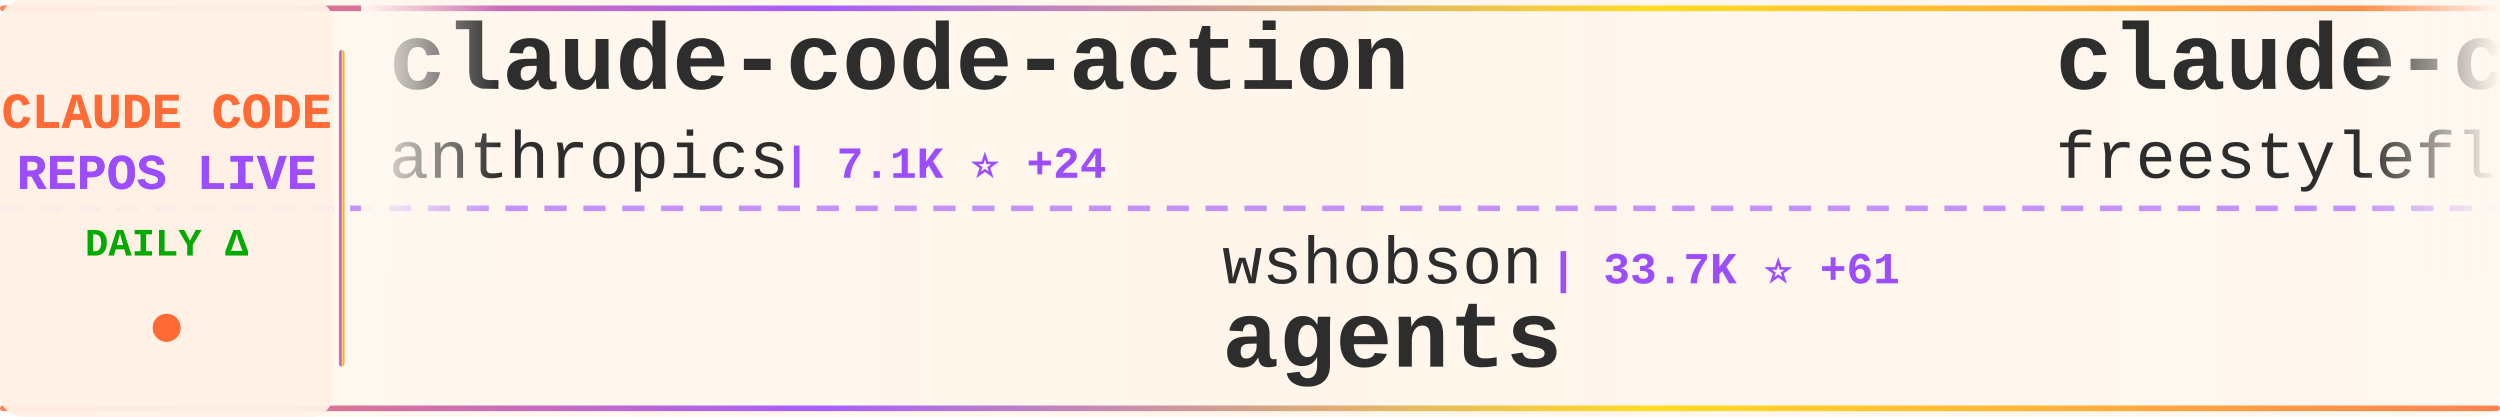
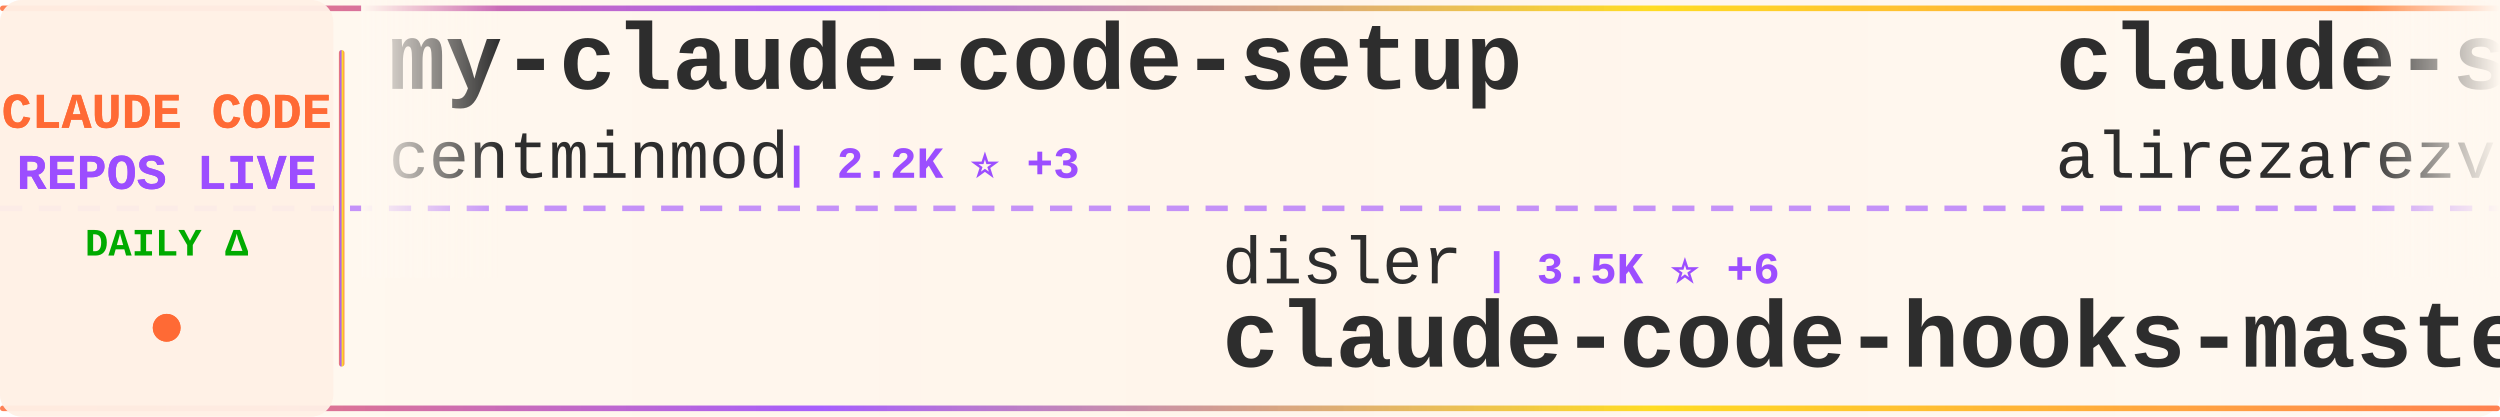
<svg xmlns="http://www.w3.org/2000/svg" width="900" height="150">
  <defs>
    <linearGradient id="tickerBg" x1="0%" y1="0%" x2="100%" y2="0%">
      <stop offset="0%" style="stop-color:#fff8f0;stop-opacity:0.98" />
      <stop offset="50%" style="stop-color:#fff5eb;stop-opacity:1" />
      <stop offset="100%" style="stop-color:#fff8f0;stop-opacity:0.98" />
    </linearGradient>
    <linearGradient id="borderGrad" x1="0%" y1="0%" x2="100%" y2="0%">
      <stop offset="0%" style="stop-color:#FF6B35;stop-opacity:0.85">
        <animate attributeName="stop-opacity" values="0.85;1;0.85" dur="2s" repeatCount="indefinite" />
      </stop>
      <stop offset="33%" style="stop-color:#9C4EFF;stop-opacity:0.9">
        <animate attributeName="stop-opacity" values="0.9;1;0.9" dur="2.2s" repeatCount="indefinite" />
      </stop>
      <stop offset="66%" style="stop-color:#FFD700;stop-opacity:0.85">
        <animate attributeName="stop-opacity" values="0.85;1;0.85" dur="1.8s" repeatCount="indefinite" />
      </stop>
      <stop offset="100%" style="stop-color:#FF6B35;stop-opacity:0.85">
        <animate attributeName="stop-opacity" values="0.85;1;0.85" dur="2s" repeatCount="indefinite" />
      </stop>
    </linearGradient>
    <filter id="textGlow">
      <feGaussianBlur stdDeviation="0.15" result="coloredBlur" />
      <feMerge>
        <feMergeNode in="coloredBlur" />
        <feMergeNode in="SourceGraphic" />
      </feMerge>
    </filter>
    <filter id="metricGlow">
      <feGaussianBlur stdDeviation="0.2" result="coloredBlur" />
      <feMerge>
        <feMergeNode in="coloredBlur" />
        <feMergeNode in="SourceGraphic" />
      </feMerge>
    </filter>
    <linearGradient id="leftFade" x1="0%" y1="0%" x2="100%" y2="0%">
      <stop offset="0%" style="stop-color:#fff8f0;stop-opacity:1" />
      <stop offset="100%" style="stop-color:#fff8f0;stop-opacity:0" />
    </linearGradient>
    <linearGradient id="rightFade" x1="0%" y1="0%" x2="100%" y2="0%">
      <stop offset="0%" style="stop-color:#fff8f0;stop-opacity:0" />
      <stop offset="100%" style="stop-color:#fff8f0;stop-opacity:1" />
    </linearGradient>
  </defs>
  <rect width="900" height="150" fill="url(#tickerBg)" rx="8" />
  <rect x="0" y="2" width="900" height="2" fill="url(#borderGrad)" rx="1" />
  <rect x="0" y="146" width="900" height="2" fill="url(#borderGrad)" rx="1" />
  <line x1="0" y1="75" x2="900" y2="75" stroke="#9C4EFF" stroke-width="2" stroke-dasharray="8 6" opacity="0.6" />
  <rect x="0" y="0" width="120" height="150" fill="#fff0e6" opacity="0.95" rx="8" />
  <text x="60" y="46" font-family="'Courier New', monospace" font-size="18" font-weight="bold" fill="#FF6B35" text-anchor="middle" filter="url(#textGlow)">
    CLAUDE CODE
  </text>
  <text x="60" y="68" font-family="'Courier New', monospace" font-size="18" font-weight="bold" fill="#9C4EFF" text-anchor="middle" filter="url(#textGlow)">
    REPOS LIVE
  </text>
  <text x="60" y="92" font-family="'Courier New', monospace" font-size="14" font-weight="bold" fill="#00aa00" text-anchor="middle">
    DAILY Δ
  </text>
  <circle cx="60" cy="118" r="5" fill="#FF6B35" filter="url(#metricGlow)">
    <animate attributeName="r" values="4;6;4" dur="1.5s" repeatCount="indefinite" />
    <animate attributeName="opacity" values="0.6;1;0.6" dur="1.5s" repeatCount="indefinite" />
  </circle>
  <rect x="122" y="18" width="2" height="114" fill="url(#borderGrad)" rx="1" />
  <clipPath id="tickerClip">
    <rect x="130" y="0" width="770" height="150" />
  </clipPath>
  <g clip-path="url(#tickerClip)">
    <g id="tickerItems">
      <animateTransform attributeName="transform" attributeType="XML" type="translate" from="0 0" to="-3000 0" dur="54s" repeatCount="indefinite" />
      <g transform="translate(0, 0)">
-         <text x="140" y="32" font-family="'Courier New', monospace" font-size="34" font-weight="bold" fill="#2d2d2d">claude-code-action</text>
-         <text x="140" y="64" font-family="'Courier New', monospace" font-size="24" font-weight="normal" fill="#2d2d2d" opacity="1.0">anthropics</text>
-         <text x="282" y="64" font-family="'Courier New', monospace" font-size="16" font-weight="bold" fill="#9C4EFF"> | 7.1K ⭐ +24</text>
+         <text x="140" y="32" font-family="'Courier New', monospace" font-size="34" font-weight="bold" fill="#2d2d2d">my-claude-code-setup</text>
+         <text x="140" y="64" font-family="'Courier New', monospace" font-size="24" font-weight="normal" fill="#2d2d2d" opacity="1.0">centminmod</text>
+         <text x="282" y="64" font-family="'Courier New', monospace" font-size="16" font-weight="bold" fill="#9C4EFF"> | 2.2K ⭐ +3</text>
      </g>
      <g transform="translate(300, 0)">
-         <text x="140" y="102" font-family="'Courier New', monospace" font-size="24" font-weight="normal" fill="#2d2d2d" opacity="1.0">wshobson</text>
-         <text x="258" y="102" font-family="'Courier New', monospace" font-size="16" font-weight="bold" fill="#9C4EFF"> | 33.7K ⭐ +61</text>
-         <text x="140" y="132" font-family="'Courier New', monospace" font-size="34" font-weight="bold" fill="#2d2d2d">agents</text>
+         <text x="140" y="102" font-family="'Courier New', monospace" font-size="24" font-weight="normal" fill="#2d2d2d" opacity="1.0">disler</text>
+         <text x="234" y="102" font-family="'Courier New', monospace" font-size="16" font-weight="bold" fill="#9C4EFF"> | 3.5K ⭐ +6</text>
+         <text x="140" y="132" font-family="'Courier New', monospace" font-size="34" font-weight="bold" fill="#2d2d2d">claude-code-hooks-master...</text>
      </g>
      <g transform="translate(600, 0)">
-         <text x="140" y="32" font-family="'Courier New', monospace" font-size="34" font-weight="bold" fill="#2d2d2d">claude-code</text>
-         <text x="140" y="64" font-family="'Courier New', monospace" font-size="24" font-weight="normal" fill="#2d2d2d" opacity="1.0">freestylefly</text>
-         <text x="306" y="64" font-family="'Courier New', monospace" font-size="16" font-weight="bold" fill="#9C4EFF"> | 121 ⭐</text>
+         <text x="140" y="32" font-family="'Courier New', monospace" font-size="34" font-weight="bold" fill="#2d2d2d">claude-skills</text>
+         <text x="140" y="64" font-family="'Courier New', monospace" font-size="24" font-weight="normal" fill="#2d2d2d" opacity="1.0">alirezarezvani</text>
+         <text x="330" y="64" font-family="'Courier New', monospace" font-size="16" font-weight="bold" fill="#9C4EFF"> | 11.5K ⭐ +198</text>
      </g>
      <g transform="translate(900, 0)">
-         <text x="140" y="102" font-family="'Courier New', monospace" font-size="24" font-weight="normal" fill="#2d2d2d" opacity="1.0">claude-code-best</text>
-         <text x="354" y="102" font-family="'Courier New', monospace" font-size="16" font-weight="bold" fill="#9C4EFF"> | 16.1K ⭐ +136</text>
-         <text x="140" y="132" font-family="'Courier New', monospace" font-size="34" font-weight="bold" fill="#2d2d2d">claude-code</text>
+         <text x="140" y="102" font-family="'Courier New', monospace" font-size="24" font-weight="normal" fill="#2d2d2d" opacity="1.0">AprilNEA</text>
+         <text x="258" y="102" font-family="'Courier New', monospace" font-size="16" font-weight="bold" fill="#9C4EFF"> | 372 ⭐ +1</text>
+         <text x="140" y="132" font-family="'Courier New', monospace" font-size="34" font-weight="bold" fill="#2d2d2d">claude-code-source</text>
      </g>
      <g transform="translate(1200, 0)">
+         <text x="140" y="32" font-family="'Courier New', monospace" font-size="34" font-weight="bold" fill="#2d2d2d">claude-code-pm-course</text>
+         <text x="140" y="64" font-family="'Courier New', monospace" font-size="24" font-weight="normal" fill="#2d2d2d" opacity="1.0">carlvellotti</text>
+         <text x="306" y="64" font-family="'Courier New', monospace" font-size="16" font-weight="bold" fill="#9C4EFF"> | 1.9K ⭐ +9</text>
+       </g>
+       <g transform="translate(1500, 0)">
+         <text x="140" y="102" font-family="'Courier New', monospace" font-size="24" font-weight="normal" fill="#2d2d2d" opacity="1.0">Piebald-AI</text>
+         <text x="282" y="102" font-family="'Courier New', monospace" font-size="16" font-weight="bold" fill="#9C4EFF"> | 9.0K ⭐ +40</text>
+         <text x="140" y="132" font-family="'Courier New', monospace" font-size="34" font-weight="bold" fill="#2d2d2d">claude-code-system-promp...</text>
+       </g>
+       <g transform="translate(1800, 0)">
+         <text x="140" y="32" font-family="'Courier New', monospace" font-size="34" font-weight="bold" fill="#2d2d2d">agents</text>
+         <text x="140" y="64" font-family="'Courier New', monospace" font-size="24" font-weight="normal" fill="#2d2d2d" opacity="1.0">wshobson</text>
+         <text x="258" y="64" font-family="'Courier New', monospace" font-size="16" font-weight="bold" fill="#9C4EFF"> | 33.7K ⭐ +67</text>
+       </g>
+       <g transform="translate(2100, 0)">
+         <text x="140" y="102" font-family="'Courier New', monospace" font-size="24" font-weight="normal" fill="#2d2d2d" opacity="1.0">lintsinghua</text>
+         <text x="294" y="102" font-family="'Courier New', monospace" font-size="16" font-weight="bold" fill="#9C4EFF"> | 2.8K ⭐ +35</text>
+         <text x="140" y="132" font-family="'Courier New', monospace" font-size="34" font-weight="bold" fill="#2d2d2d">claude-code-book</text>
+       </g>
+       <g transform="translate(2400, 0)">
+         <text x="140" y="32" font-family="'Courier New', monospace" font-size="34" font-weight="bold" fill="#2d2d2d">claude_code_src</text>
+         <text x="140" y="64" font-family="'Courier New', monospace" font-size="24" font-weight="normal" fill="#2d2d2d" opacity="1.0">ponponon</text>
+         <text x="258" y="64" font-family="'Courier New', monospace" font-size="16" font-weight="bold" fill="#9C4EFF"> | 2.2K ⭐ +5</text>
+       </g>
+       <g transform="translate(2700, 0)">
+         <text x="140" y="102" font-family="'Courier New', monospace" font-size="24" font-weight="normal" fill="#2d2d2d" opacity="1.0">slopus</text>
+         <text x="234" y="102" font-family="'Courier New', monospace" font-size="16" font-weight="bold" fill="#9C4EFF"> | 18.6K ⭐ +131</text>
+         <text x="140" y="132" font-family="'Courier New', monospace" font-size="34" font-weight="bold" fill="#2d2d2d">happy</text>
+       </g>
+       <g transform="translate(3000, 0)">
+         <text x="140" y="32" font-family="'Courier New', monospace" font-size="34" font-weight="bold" fill="#2d2d2d">my-claude-code-setup</text>
+         <text x="140" y="64" font-family="'Courier New', monospace" font-size="24" font-weight="normal" fill="#2d2d2d" opacity="1.0">centminmod</text>
+         <text x="282" y="64" font-family="'Courier New', monospace" font-size="16" font-weight="bold" fill="#9C4EFF"> | 2.2K ⭐ +3</text>
+       </g>
+       <g transform="translate(3300, 0)">
+         <text x="140" y="102" font-family="'Courier New', monospace" font-size="24" font-weight="normal" fill="#2d2d2d" opacity="1.0">disler</text>
+         <text x="234" y="102" font-family="'Courier New', monospace" font-size="16" font-weight="bold" fill="#9C4EFF"> | 3.5K ⭐ +6</text>
+         <text x="140" y="132" font-family="'Courier New', monospace" font-size="34" font-weight="bold" fill="#2d2d2d">claude-code-hooks-master...</text>
+       </g>
+       <g transform="translate(3600, 0)">
        <text x="140" y="32" font-family="'Courier New', monospace" font-size="34" font-weight="bold" fill="#2d2d2d">claude-skills</text>
        <text x="140" y="64" font-family="'Courier New', monospace" font-size="24" font-weight="normal" fill="#2d2d2d" opacity="1.0">alirezarezvani</text>
-         <text x="330" y="64" font-family="'Courier New', monospace" font-size="16" font-weight="bold" fill="#9C4EFF"> | 11.4K ⭐ +188</text>
-       </g>
-       <g transform="translate(1500, 0)">
-         <text x="140" y="102" font-family="'Courier New', monospace" font-size="24" font-weight="normal" fill="#2d2d2d" opacity="1.0">shanraisshan</text>
-         <text x="306" y="102" font-family="'Courier New', monospace" font-size="16" font-weight="bold" fill="#9C4EFF"> | 45.6K ⭐ +601</text>
-         <text x="140" y="132" font-family="'Courier New', monospace" font-size="34" font-weight="bold" fill="#2d2d2d">claude-code-best-practic...</text>
-       </g>
-       <g transform="translate(1800, 0)">
-         <text x="140" y="32" font-family="'Courier New', monospace" font-size="34" font-weight="bold" fill="#2d2d2d">happy</text>
-         <text x="140" y="64" font-family="'Courier New', monospace" font-size="24" font-weight="normal" fill="#2d2d2d" opacity="1.0">slopus</text>
-         <text x="234" y="64" font-family="'Courier New', monospace" font-size="16" font-weight="bold" fill="#9C4EFF"> | 18.5K ⭐ +142</text>
-       </g>
-       <g transform="translate(2100, 0)">
-         <text x="140" y="102" font-family="'Courier New', monospace" font-size="24" font-weight="normal" fill="#2d2d2d" opacity="1.0">disler</text>
-         <text x="234" y="102" font-family="'Courier New', monospace" font-size="16" font-weight="bold" fill="#9C4EFF"> | 3.5K ⭐ +4</text>
-         <text x="140" y="132" font-family="'Courier New', monospace" font-size="34" font-weight="bold" fill="#2d2d2d">claude-code-hooks-master...</text>
-       </g>
-       <g transform="translate(2400, 0)">
-         <text x="140" y="32" font-family="'Courier New', monospace" font-size="34" font-weight="bold" fill="#2d2d2d">ralph</text>
-         <text x="140" y="64" font-family="'Courier New', monospace" font-size="24" font-weight="normal" fill="#2d2d2d" opacity="1.0">snarktank</text>
-         <text x="270" y="64" font-family="'Courier New', monospace" font-size="16" font-weight="bold" fill="#9C4EFF"> | 17.1K ⭐ +102</text>
-       </g>
-       <g transform="translate(2700, 0)">
-         <text x="140" y="102" font-family="'Courier New', monospace" font-size="24" font-weight="normal" fill="#2d2d2d" opacity="1.0">Windy3f3f3f3f</text>
-         <text x="318" y="102" font-family="'Courier New', monospace" font-size="16" font-weight="bold" fill="#9C4EFF"> | 933 ⭐ +8</text>
-         <text x="140" y="132" font-family="'Courier New', monospace" font-size="34" font-weight="bold" fill="#2d2d2d">claude-code-from-scratch</text>
-       </g>
-       <g transform="translate(3000, 0)">
-         <text x="140" y="32" font-family="'Courier New', monospace" font-size="34" font-weight="bold" fill="#2d2d2d">claude-code-action</text>
-         <text x="140" y="64" font-family="'Courier New', monospace" font-size="24" font-weight="normal" fill="#2d2d2d" opacity="1.0">anthropics</text>
-         <text x="282" y="64" font-family="'Courier New', monospace" font-size="16" font-weight="bold" fill="#9C4EFF"> | 7.1K ⭐ +24</text>
-       </g>
-       <g transform="translate(3300, 0)">
-         <text x="140" y="102" font-family="'Courier New', monospace" font-size="24" font-weight="normal" fill="#2d2d2d" opacity="1.0">wshobson</text>
-         <text x="258" y="102" font-family="'Courier New', monospace" font-size="16" font-weight="bold" fill="#9C4EFF"> | 33.7K ⭐ +61</text>
-         <text x="140" y="132" font-family="'Courier New', monospace" font-size="34" font-weight="bold" fill="#2d2d2d">agents</text>
-       </g>
-       <g transform="translate(3600, 0)">
-         <text x="140" y="32" font-family="'Courier New', monospace" font-size="34" font-weight="bold" fill="#2d2d2d">claude-code</text>
-         <text x="140" y="64" font-family="'Courier New', monospace" font-size="24" font-weight="normal" fill="#2d2d2d" opacity="1.0">freestylefly</text>
-         <text x="306" y="64" font-family="'Courier New', monospace" font-size="16" font-weight="bold" fill="#9C4EFF"> | 121 ⭐</text>
+         <text x="330" y="64" font-family="'Courier New', monospace" font-size="16" font-weight="bold" fill="#9C4EFF"> | 11.5K ⭐ +198</text>
      </g>
      <g transform="translate(3900, 0)">
-         <text x="140" y="102" font-family="'Courier New', monospace" font-size="24" font-weight="normal" fill="#2d2d2d" opacity="1.0">claude-code-best</text>
-         <text x="354" y="102" font-family="'Courier New', monospace" font-size="16" font-weight="bold" fill="#9C4EFF"> | 16.1K ⭐ +136</text>
-         <text x="140" y="132" font-family="'Courier New', monospace" font-size="34" font-weight="bold" fill="#2d2d2d">claude-code</text>
+         <text x="140" y="102" font-family="'Courier New', monospace" font-size="24" font-weight="normal" fill="#2d2d2d" opacity="1.0">AprilNEA</text>
+         <text x="258" y="102" font-family="'Courier New', monospace" font-size="16" font-weight="bold" fill="#9C4EFF"> | 372 ⭐ +1</text>
+         <text x="140" y="132" font-family="'Courier New', monospace" font-size="34" font-weight="bold" fill="#2d2d2d">claude-code-source</text>
      </g>
    </g>
  </g>
  <rect x="130" y="0" width="50" height="100" fill="url(#leftFade)" />
  <rect x="850" y="0" width="50" height="100" fill="url(#rightFade)" />
</svg>
